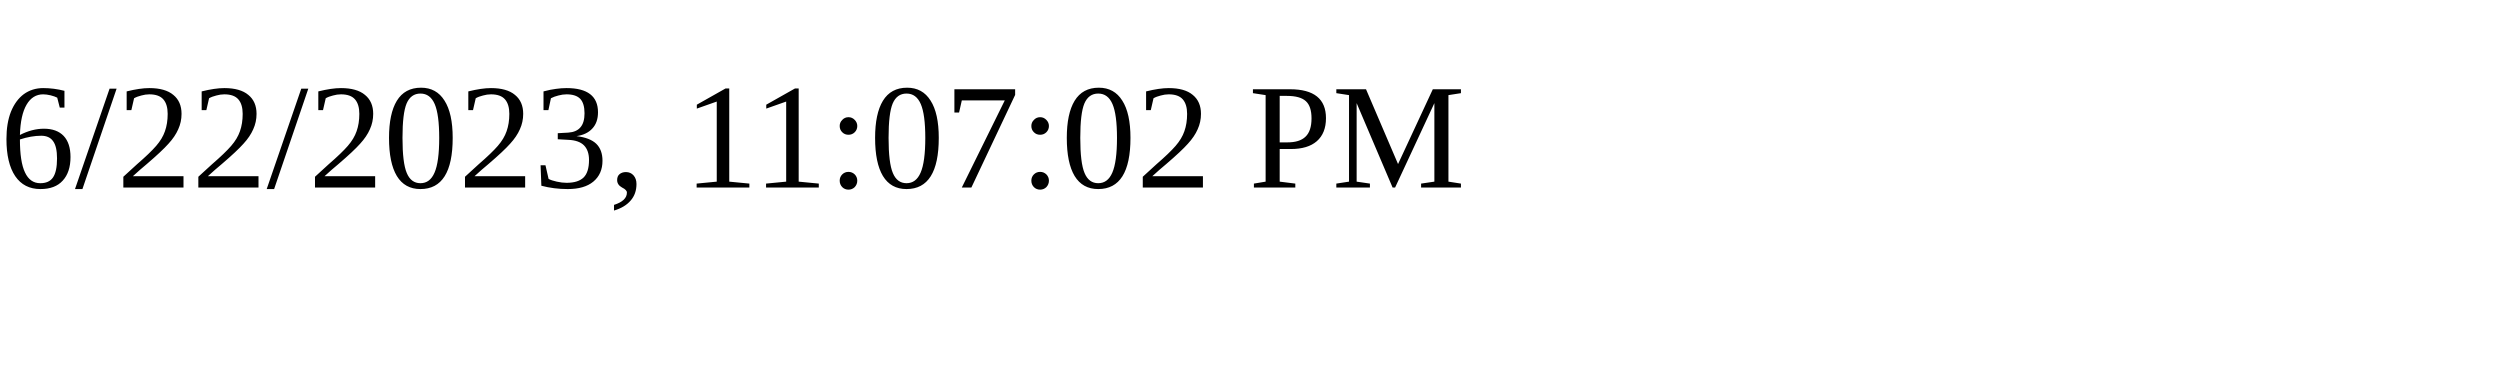
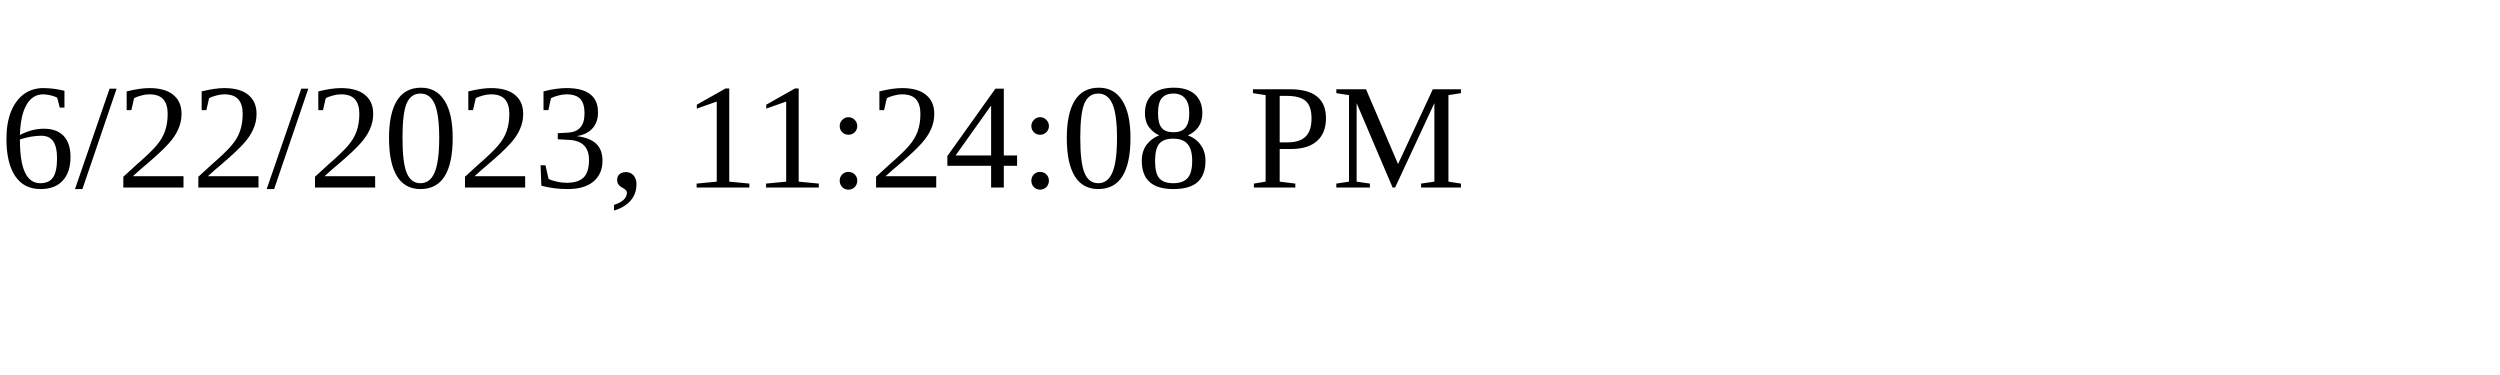
<svg xmlns="http://www.w3.org/2000/svg" height="30" width="200">
-   <text x="0" y="15">6/22/2023, 11:07:02 PM</text>
+   <text x="0" y="15">6/22/2023, 11:24:08 PM</text>
</svg>
